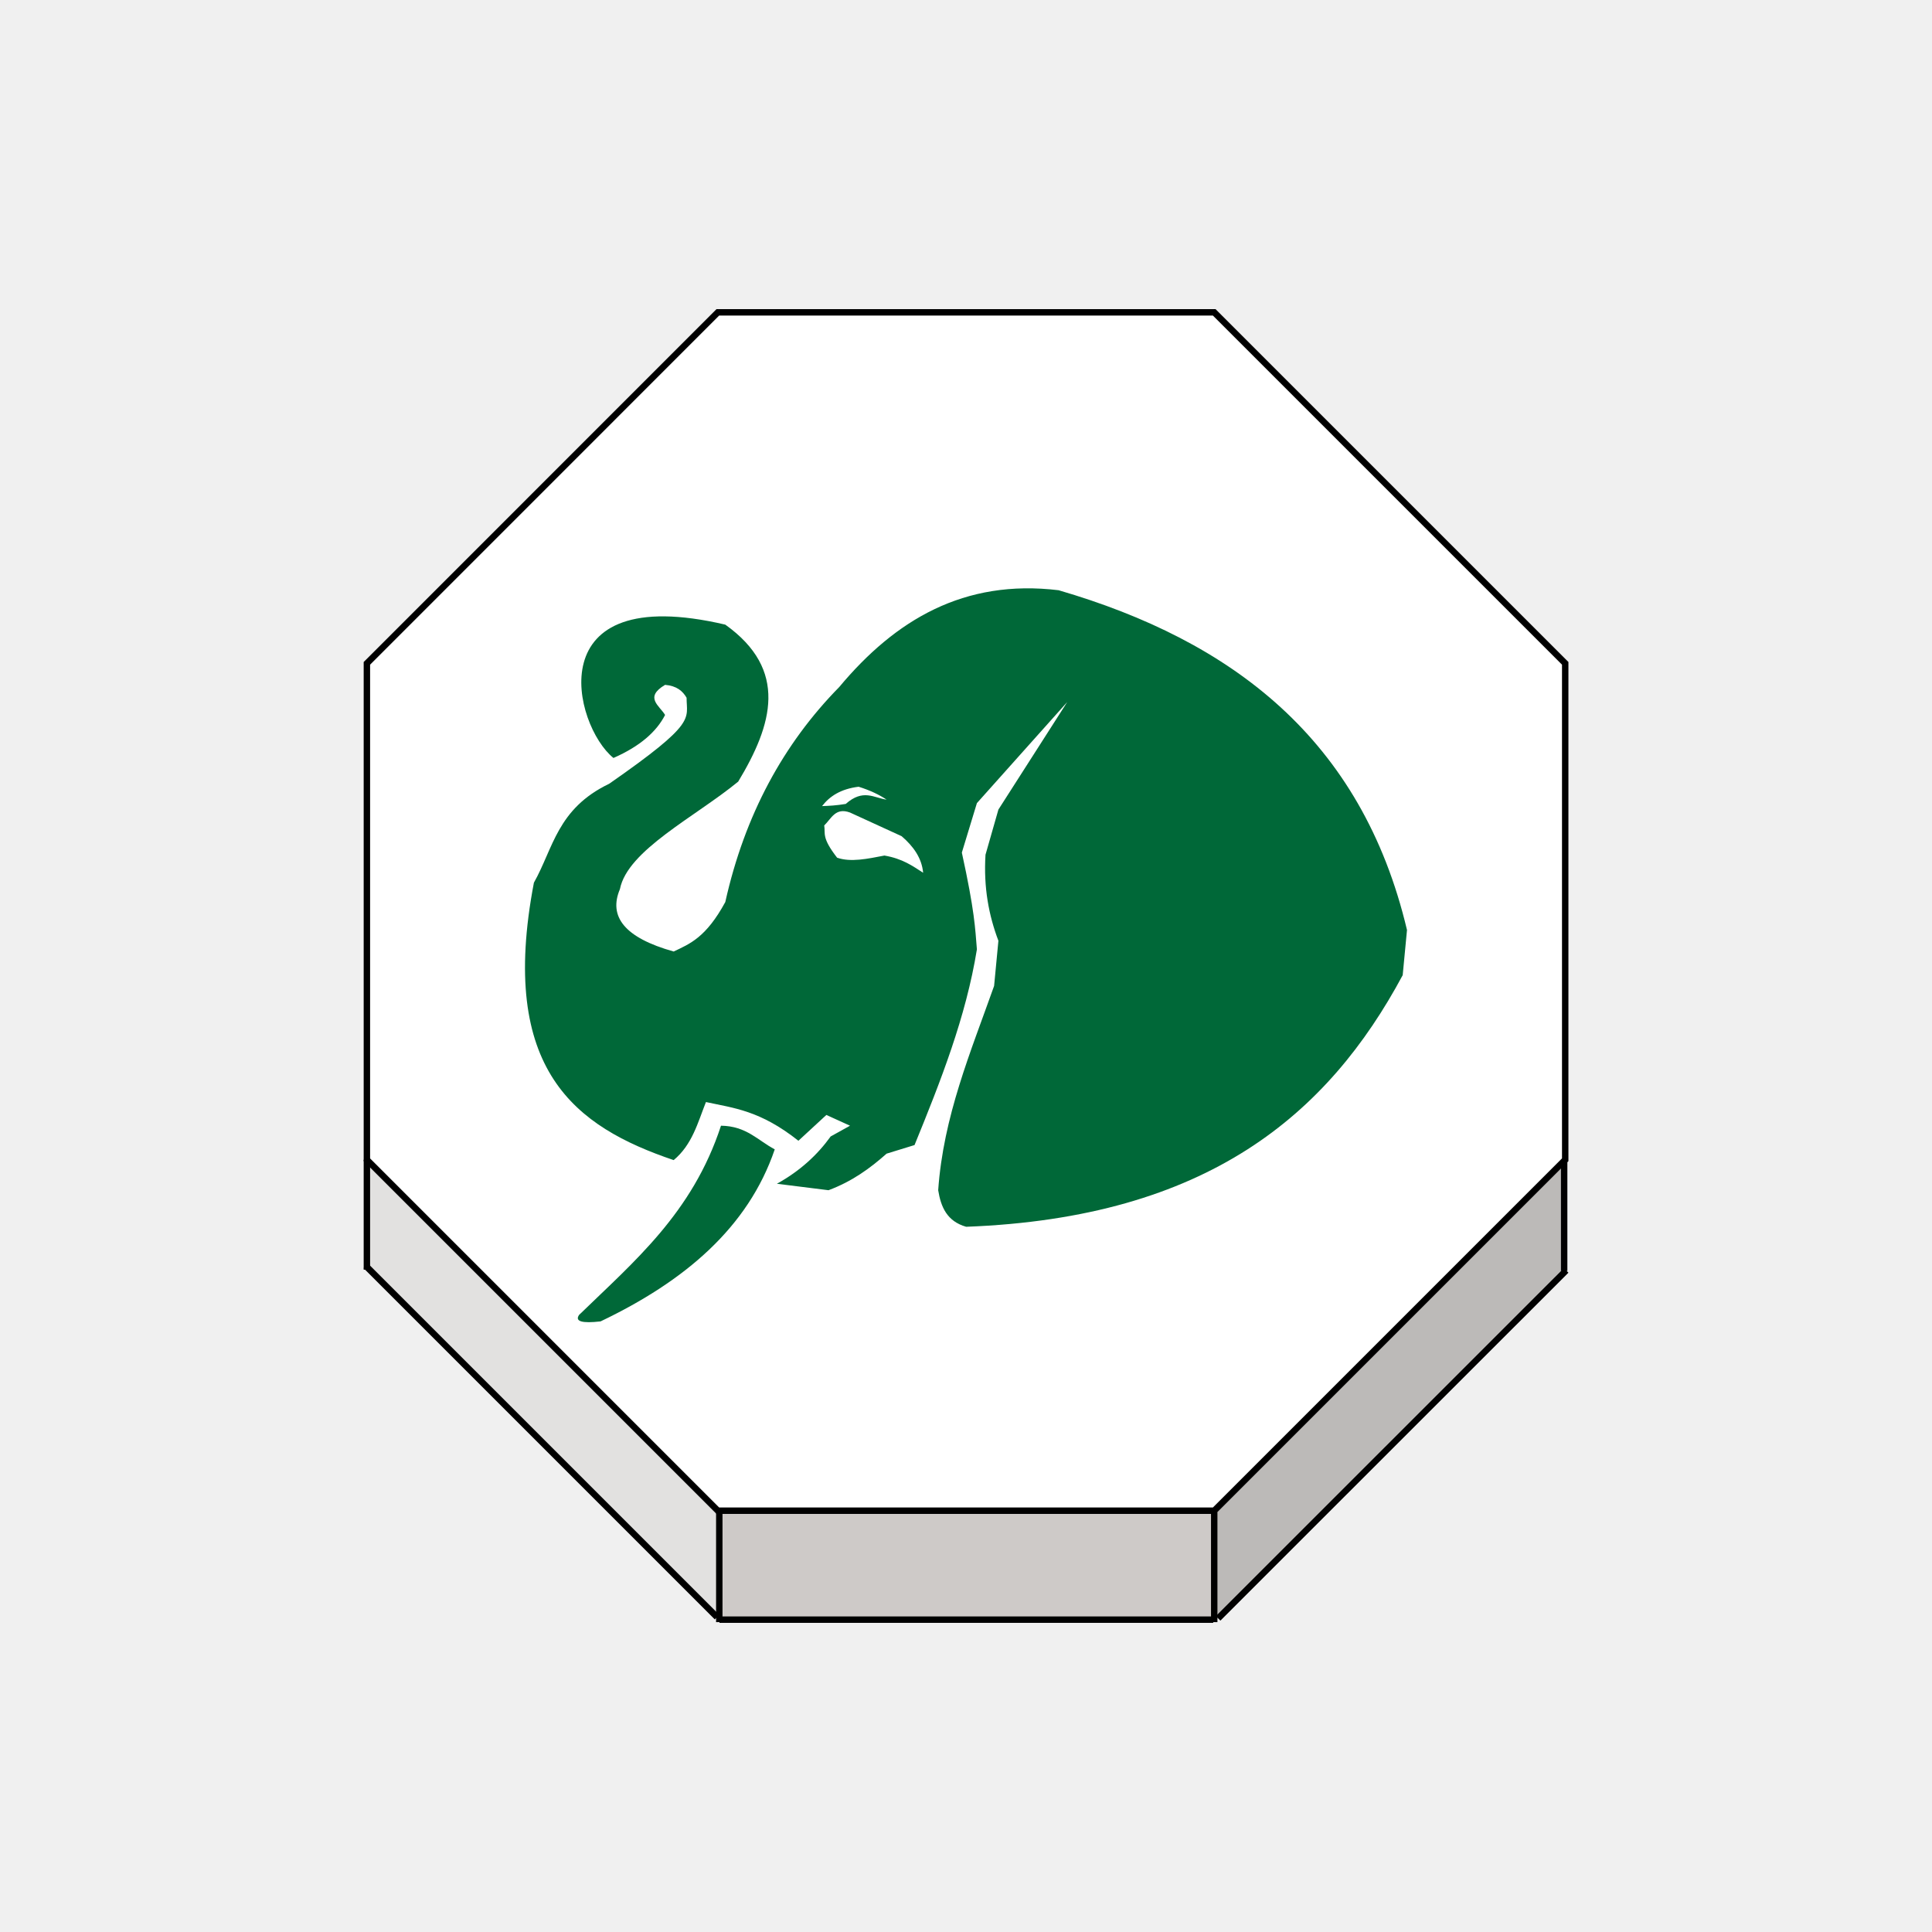
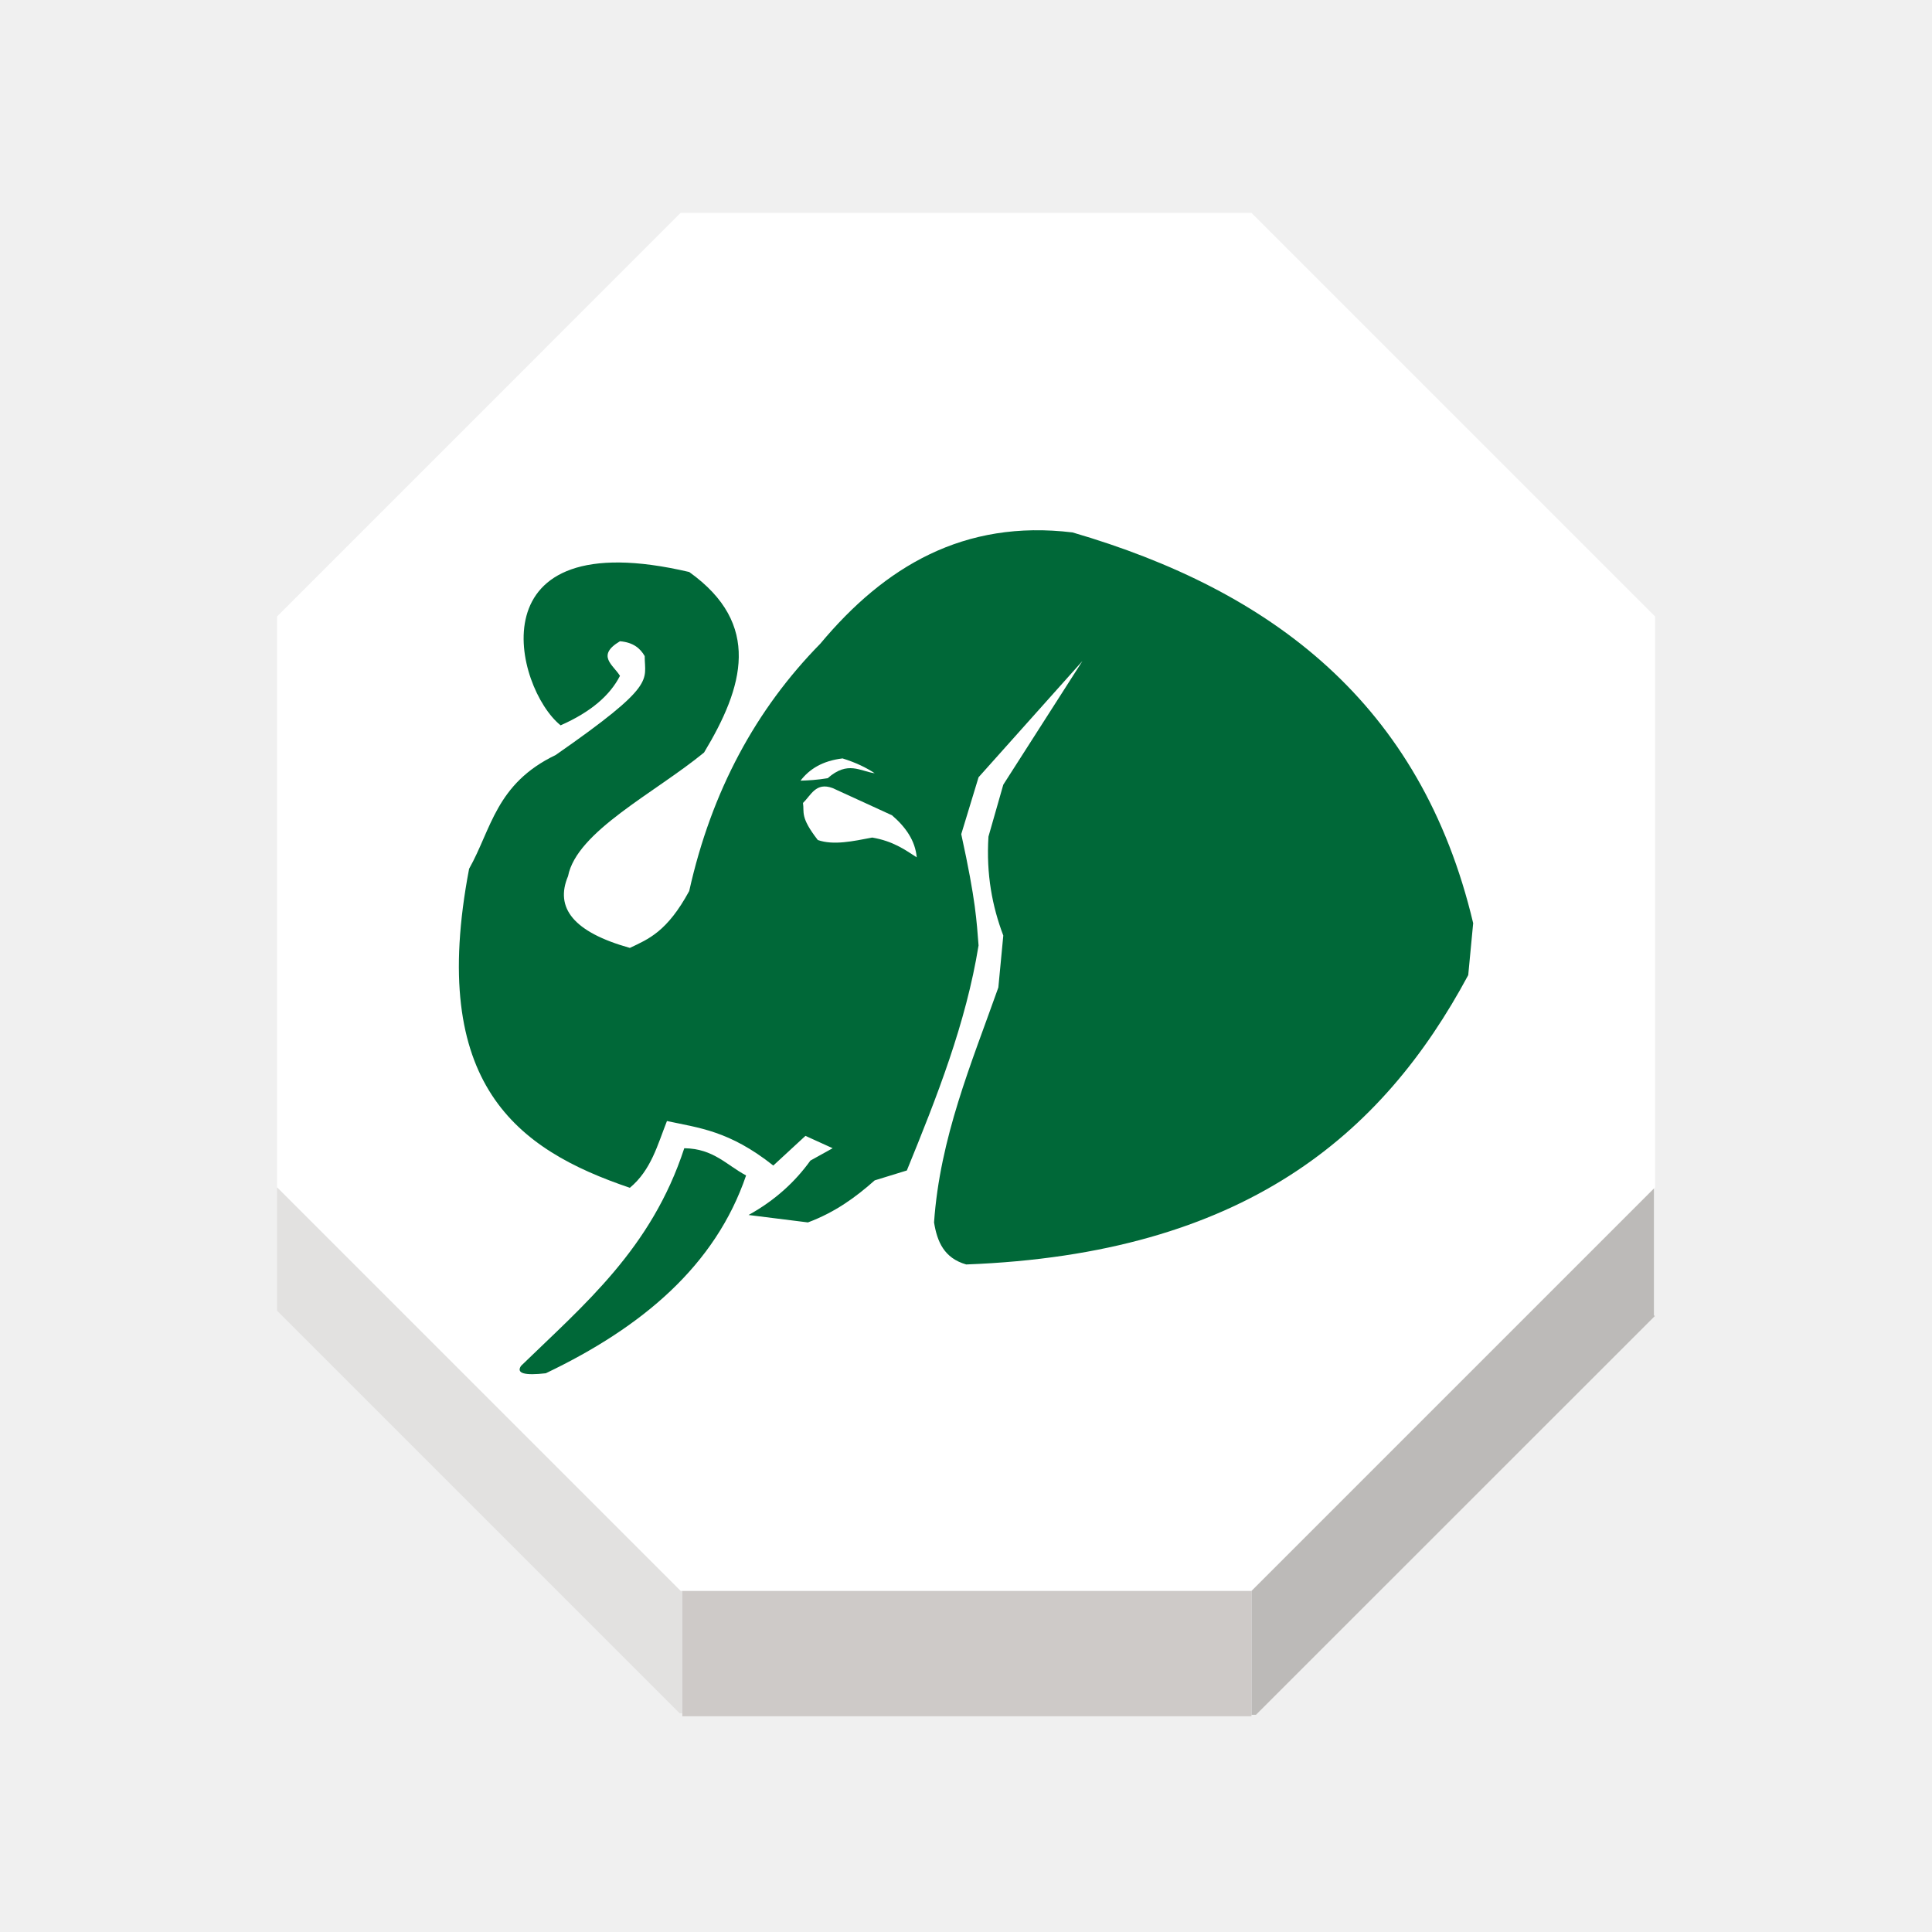
<svg xmlns="http://www.w3.org/2000/svg" width="92" height="92" id="svg2" version="1.1">
  <defs id="defs10">
    <filter height="1.5" width="1.5" y="0" x="0" id="f1" color-interpolation-filters="sRGB">
      <feOffset id="feOffset3039" dy="0" dx="1" in="SourceAlpha" result="offOut" />
      <feGaussianBlur id="feGaussianBlur3041" stdDeviation="1" in="offOut" result="blurOut" />
    </filter>
    <linearGradient y2="1" x2="0" y1="0" x1="0" id="grad1">
      <stop id="stop3034" style="stop-color:rgb(255,255,255);stop-opacity:0.6" offset="20%" />
      <stop id="stop3036" style="stop-color:rgb(220,0,0);stop-opacity:0.5" offset="50%" />
    </linearGradient>
    <linearGradient y2="1" x2="0" y1="0" x1="0" id="grad0">
      <stop id="stop3029" style="stop-color:rgb(0,0,0);stop-opacity:0.3" offset="20%" />
      <stop id="stop3031" style="stop-color:rgb(0,0,0);stop-opacity:0.6" offset="100%" />
    </linearGradient>
    <filter style="color-interpolation-filters:sRGB;" id="filter18479">
      <feFlood flood-opacity="1" flood-color="rgb(91,93,90)" result="flood" id="feFlood18469" />
      <feComposite in="flood" in2="SourceGraphic" operator="in" result="composite1" id="feComposite18471" />
      <feGaussianBlur in="composite1" stdDeviation="0" result="blur" id="feGaussianBlur18473" />
      <feOffset dx="0" dy="4" result="offset" id="feOffset18475" />
      <feComposite in="SourceGraphic" in2="offset" operator="over" result="composite2" id="feComposite18477" />
    </filter>
    <linearGradient y2="1" x2="0" y1="0" x1="0" id="linearGradient11421">
      <stop id="stop11417" style="stop-color:#c83737;stop-opacity:1" offset="20%" />
      <stop id="stop11419" style="stop-color:#de8787;stop-opacity:1" offset="100%" />
    </linearGradient>
    <linearGradient id="linearGradient5398" x1="0" y1="0" x2="0" y2="1">
      <stop offset="20%" style="stop-color:#c83737;stop-opacity:1" id="stop5394" />
      <stop offset="100%" style="stop-color:#cf8080;stop-opacity:1" id="stop5396" />
    </linearGradient>
  </defs>
  <g id="layer1" style="display:inline">
-     <g transform="matrix(1.223006,0,0,1.223006,-526.3681,2.031085)" id="g2170">
-       <g id="XMLID_19_">
-         <g id="g2144">
-           <polygon style="fill:#ffffff" points="491.332,43.496 491.287,43.539 477.666,57.16 458.395,57.16 458.338,57.16 444.674,43.496 444.674,24.167 458.338,10.501 477.666,10.501 491.332,24.167 " id="polygon2136" />
-           <polygon style="fill:#bcbab8" points="477.666,57.218 477.666,57.16 491.287,43.539 491.291,43.542 491.291,47.825 491.32,47.854 477.818,61.352 477.666,61.352 " id="polygon2138" />
-           <polygon style="fill:#cecac8" points="477.666,61.402 477.627,61.402 458.402,61.402 458.395,61.402 458.395,61.303 458.395,57.218 458.395,57.16 477.666,57.16 477.666,57.218 477.666,61.352 " id="polygon2140" />
-           <polygon style="fill:#e2e1e0" points="444.674,43.496 458.338,57.16 458.395,57.16 458.395,57.218 458.395,61.303 458.307,61.303 444.674,47.67 " id="polygon2142" />
+     <g transform="matrix(1.406457,0,0,1.406457,-612.2221,-4.632466)" id="g2170" style="stroke:none">
+       <g id="XMLID_19_" style="stroke:none">
+         <g id="g2144" style="stroke:none">
+           <polygon style="fill:#ffffff;stroke:none" points="458.338,57.16 444.674,43.496 444.674,24.167 458.338,10.501 477.666,10.501 491.332,24.167 491.332,43.496 491.287,43.539 477.666,57.16 458.395,57.16 " id="polygon2136" />
+           <polygon style="fill:#bcbab8;stroke:none" points="491.291,47.825 491.32,47.854 477.818,61.352 477.666,61.352 477.666,57.218 477.666,57.16 491.287,43.539 491.291,43.542 " id="polygon2138" />
+           <polygon style="fill:#cecac8;stroke:none" points="458.395,61.303 458.395,57.218 458.395,57.16 477.666,57.16 477.666,57.218 477.666,61.352 477.666,61.402 477.627,61.402 458.402,61.402 458.395,61.402 " id="polygon2140" />
+           <polygon style="fill:#e2e1e0;stroke:none" points="458.395,61.303 458.307,61.303 444.674,47.67 444.674,43.496 458.338,57.16 458.395,57.16 458.395,57.218 " id="polygon2142" />
        </g>
-         <g id="g2162">
-           <polygon style="fill:none;stroke:#000000;stroke-width:0.25" points="458.338,57.16 444.674,43.496 444.674,24.167 458.338,10.501 477.666,10.501 491.332,24.167 491.332,43.496 491.287,43.539 477.666,57.16 458.395,57.16 " id="polygon2146" />
-           <polyline style="fill:none;stroke:#000000;stroke-width:0.25" points="444.674,43.496 444.674,47.67 444.674,47.776    " id="polyline2148" />
-           <polyline style="fill:none;stroke:#000000;stroke-width:0.25" points="458.395,57.218 458.395,61.303 458.395,61.402      458.395,61.499    " id="polyline2150" />
-           <polyline style="fill:none;stroke:#000000;stroke-width:0.25" points="477.666,57.218 477.666,61.352 477.666,61.402      477.666,61.499    " id="polyline2152" />
-           <line style="fill:none;stroke:#000000;stroke-width:0.25;stroke-miterlimit:4;stroke-dasharray:none" x1="491.291" y1="43.542" x2="491.291" y2="47.825" id="line2154" />
-           <polyline style="fill:none;stroke:#000000;stroke-width:0.25;stroke-miterlimit:4;stroke-dasharray:none" points="444.633,47.629 444.674,47.67 458.307,61.303    " id="polyline2156" />
-           <polyline style="fill:none;stroke:#000000;stroke-width:0.25;stroke-miterlimit:4;stroke-dasharray:none" points="477.818,61.352 491.32,47.854 491.367,47.805    " id="polyline2158" />
-           <line style="fill:none;stroke:#000000;stroke-width:0.25;stroke-miterlimit:4;stroke-dasharray:none" x1="458.402" y1="61.402" x2="477.627" y2="61.402" id="line2160" />
+         <g id="g2162" style="stroke:none">
+           <polygon style="fill:none;stroke:none;stroke-width:0.25" points="477.666,10.501 491.332,24.167 491.332,43.496 491.287,43.539 477.666,57.16 458.395,57.16 458.338,57.16 444.674,43.496 444.674,24.167 458.338,10.501 " id="polygon2146" />
+           <polyline style="fill:none;stroke:none;stroke-width:0.25" points="444.674,43.496 444.674,47.67 444.674,47.776    " id="polyline2148" />
+           <polyline style="fill:none;stroke:none;stroke-width:0.25" points="458.395,57.218 458.395,61.303 458.395,61.402      458.395,61.499    " id="polyline2150" />
+           <polyline style="fill:none;stroke:none;stroke-width:0.25" points="477.666,57.218 477.666,61.352 477.666,61.402      477.666,61.499    " id="polyline2152" />
+           <line style="fill:none;stroke:none;stroke-width:0.25;stroke-miterlimit:4;stroke-dasharray:none" x1="491.291" y1="43.542" x2="491.291" y2="47.825" id="line2154" />
+           <polyline style="fill:none;stroke:none;stroke-width:0.25;stroke-miterlimit:4;stroke-dasharray:none" points="444.633,47.629 444.674,47.67 458.307,61.303    " id="polyline2156" />
+           <polyline style="fill:none;stroke:none;stroke-width:0.25;stroke-miterlimit:4;stroke-dasharray:none" points="477.818,61.352 491.32,47.854 491.367,47.805    " id="polyline2158" />
+           <line style="fill:none;stroke:none;stroke-width:0.25;stroke-miterlimit:4;stroke-dasharray:none" x1="458.402" y1="61.402" x2="477.627" y2="61.402" id="line2160" />
        </g>
      </g>
    </g>
-     <g style="display:inline" id="g5374" transform="matrix(1.024044,0,0,1.024044,-41.07144,9.440615)">
+     <g style="display:inline" id="g5374" transform="matrix(1.177651,0,0,1.177651,-54.1309,3.888493)">
      <g transform="translate(-35.93211,25.54823)" style="opacity:1;fill:#0d00b4;fill-opacity:1" id="g5357">
        <path style="fill:#006838;fill-opacity:1;stroke:none;stroke-width:1px;stroke-linecap:butt;stroke-linejoin:miter;stroke-opacity:1" d="m 125.666,-2.121 -3.2,5 -0.6,2.1 c -0.095,1.53 0.156,2.829 0.6,4 l -0.2,2.1 c -1.098,3.098 -2.36,6.067 -2.6,9.5 0.125,0.774 0.404,1.444 1.3,1.7 11.23,-0.424 16.83,-5.233 20.3,-11.7 l 0.2,-2.1 c -2.107,-8.893 -8.151,-13.45 -16.2,-15.8 -4.4,-0.532 -7.597,1.382 -10.2,4.5 -2.594,2.641 -4.396,5.944 -5.3,10 -0.896,1.649 -1.645,1.941 -2.4,2.3 -2.29,-0.641 -3.039,-1.626 -2.5,-2.9 0.353,-1.809 3.488,-3.35 5.5,-5 1.598,-2.648 2.346,-5.195 -0.6,-7.3 -8.758,-2.052 -7.058,4.706 -5.2,6.2 1.24,-0.546 2.002,-1.223 2.4,-2 -0.26,-0.436 -0.982,-0.816 0,-1.4 0.539,0.046 0.819,0.286 1,0.6 0,1 0.504,1.146 -3.6,4 -2.418,1.161 -2.593,2.989 -3.5,4.6 -1.668,8.737 1.95,11.358 6.5,12.9 0.865,-0.721 1.12,-1.741 1.5,-2.7 1.296,0.282 2.515,0.386 4.3,1.8 0.433,-0.4 0.867,-0.8 1.3,-1.2 l 1.1,0.5 -0.9,0.5 c -0.62,0.862 -1.431,1.608 -2.5,2.2 l 2.4,0.3 c 1.087,-0.404 1.933,-1.017 2.7,-1.7 l 1.3,-0.4 c 1.214,-2.972 2.391,-5.952 2.9,-9.1 -0.081,-0.984 -0.102,-1.77 -0.7,-4.5 l 0.7,-2.3 z" id="path5349" />
        <path style="fill:#006838;fill-opacity:1;stroke:none;stroke-width:1px;stroke-linecap:butt;stroke-linejoin:miter;stroke-opacity:1" d="m 109.566,17.579 c -1.328,4.066 -4.05,6.322 -6.6,8.8 -0.206,0.304 0.146,0.398 1,0.3 3.905,-1.864 6.86,-4.36 8.1,-8 -0.786,-0.413 -1.312,-1.084 -2.5,-1.1 z" id="path5353" />
      </g>
      <path id="path5363" d="m 79.634,28.565 c -0.682,-0.253 -0.87,0.287 -1.2,0.6 0.062,0.386 -0.13,0.561 0.6,1.5 0.635,0.222 1.422,0.049 2.2,-0.1 0.843,0.145 1.304,0.481 1.8,0.8 -0.063,-0.684 -0.451,-1.227 -1,-1.7 z" style="fill:#ffffff;fill-opacity:1;stroke:none;stroke-width:1px;stroke-linecap:butt;stroke-linejoin:miter;stroke-opacity:1" />
      <path id="path5365" d="m 80.034,27.365 c -0.822,0.1 -1.343,0.436 -1.7,0.9 0.32,-0.01 0.655,-0.027 1.1,-0.1 0.812,-0.717 1.308,-0.282 1.9,-0.2 -0.343,-0.23 -0.766,-0.433 -1.3,-0.6 z" style="fill:#ffffff;stroke:none;stroke-width:1.002;stroke-linecap:butt;stroke-linejoin:miter;stroke-miterlimit:4;stroke-dasharray:none;stroke-opacity:1" />
    </g>
  </g>
  <g id="layer2" style="display:inline" />
</svg>
